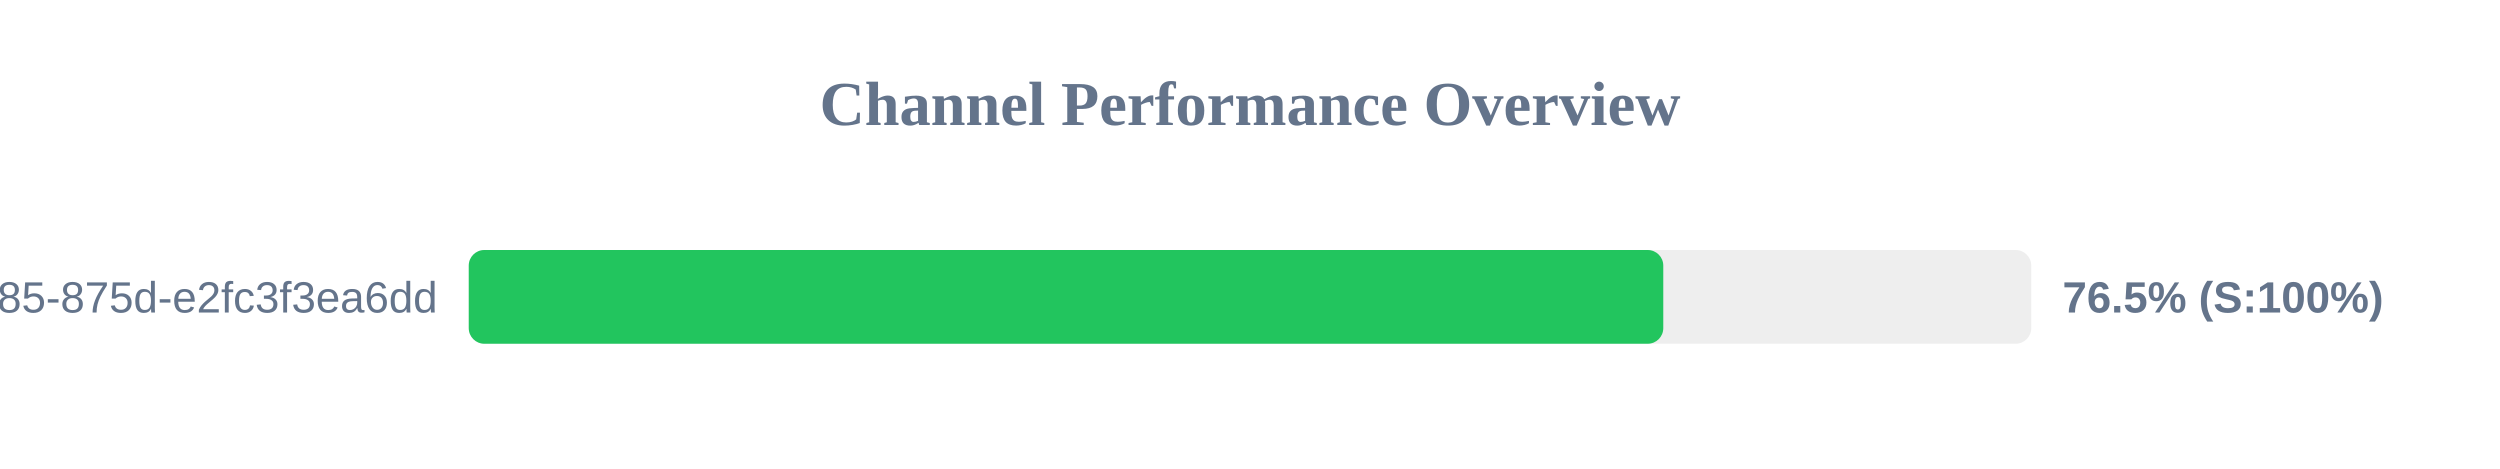
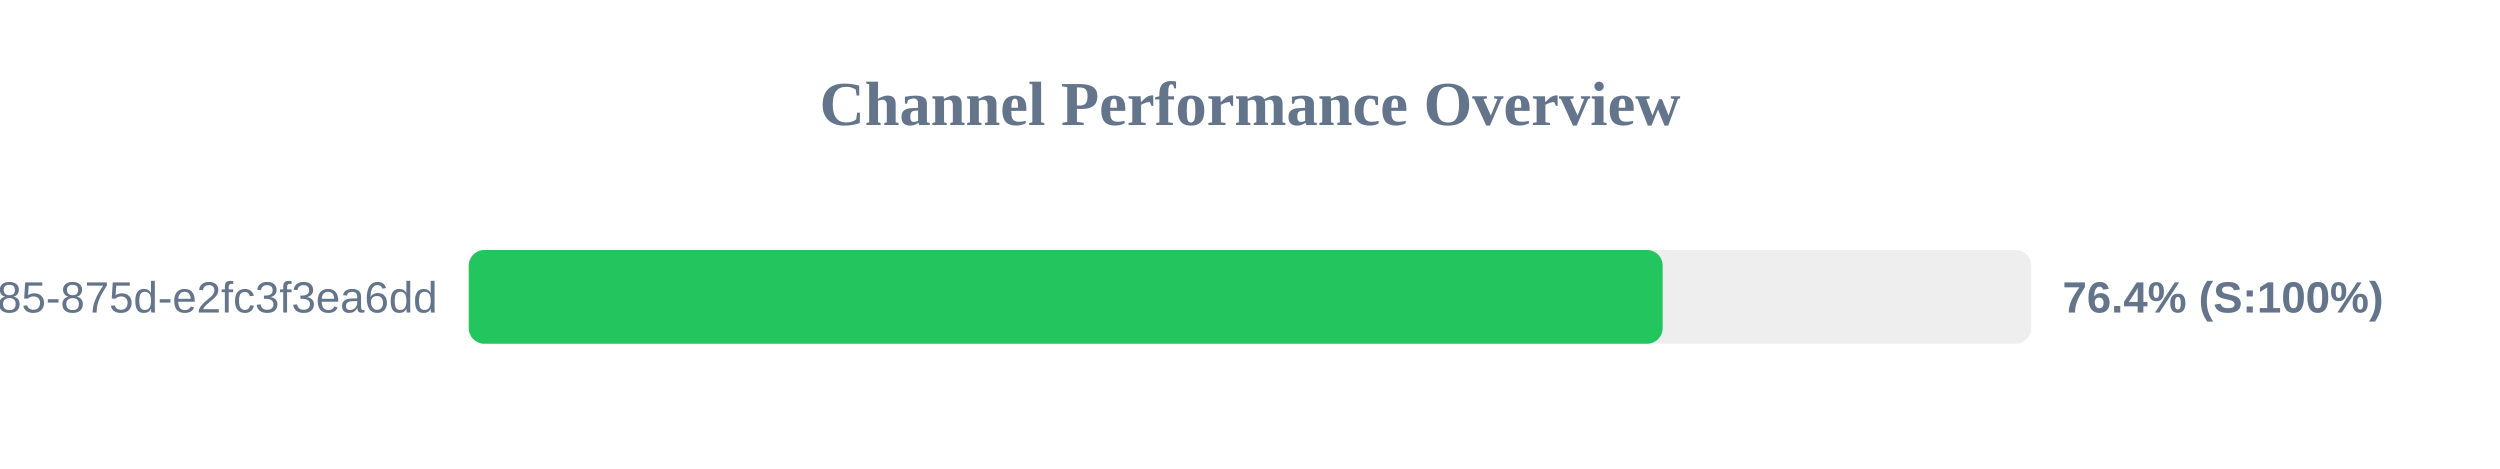
<svg xmlns="http://www.w3.org/2000/svg" width="800" height="150" version="1.1">
  <style>
        .row { font: 14px Arial; fill: #64748b; }
        .score { font: bold 14px Arial; fill: #64748b; }
    </style>
  <text x="400" y="40" text-anchor="middle" font-size="20px" font-weight="bold" fill="#64748b">Channel Performance Overview</text>
  <rect x="150" y="80" width="500" height="30" fill="#eee" rx="5" />
-   <rect x="150" y="80" width="382.25" height="30" fill="#22c55e" rx="5" />
+   <rect x="150" y="80" width="382.05" height="30" fill="#22c55e" rx="5" />
  <text x="140" y="100" text-anchor="end" class="row">?uuid=1045aedf-053c-4585-875d-e2fc3f3ea6dd</text>
-   <text x="660" y="100" text-anchor="start" class="score">76.5% (S:100%)</text>
+   <text x="660" y="100" text-anchor="start" class="score">76.4% (S:100%)</text>
</svg>
